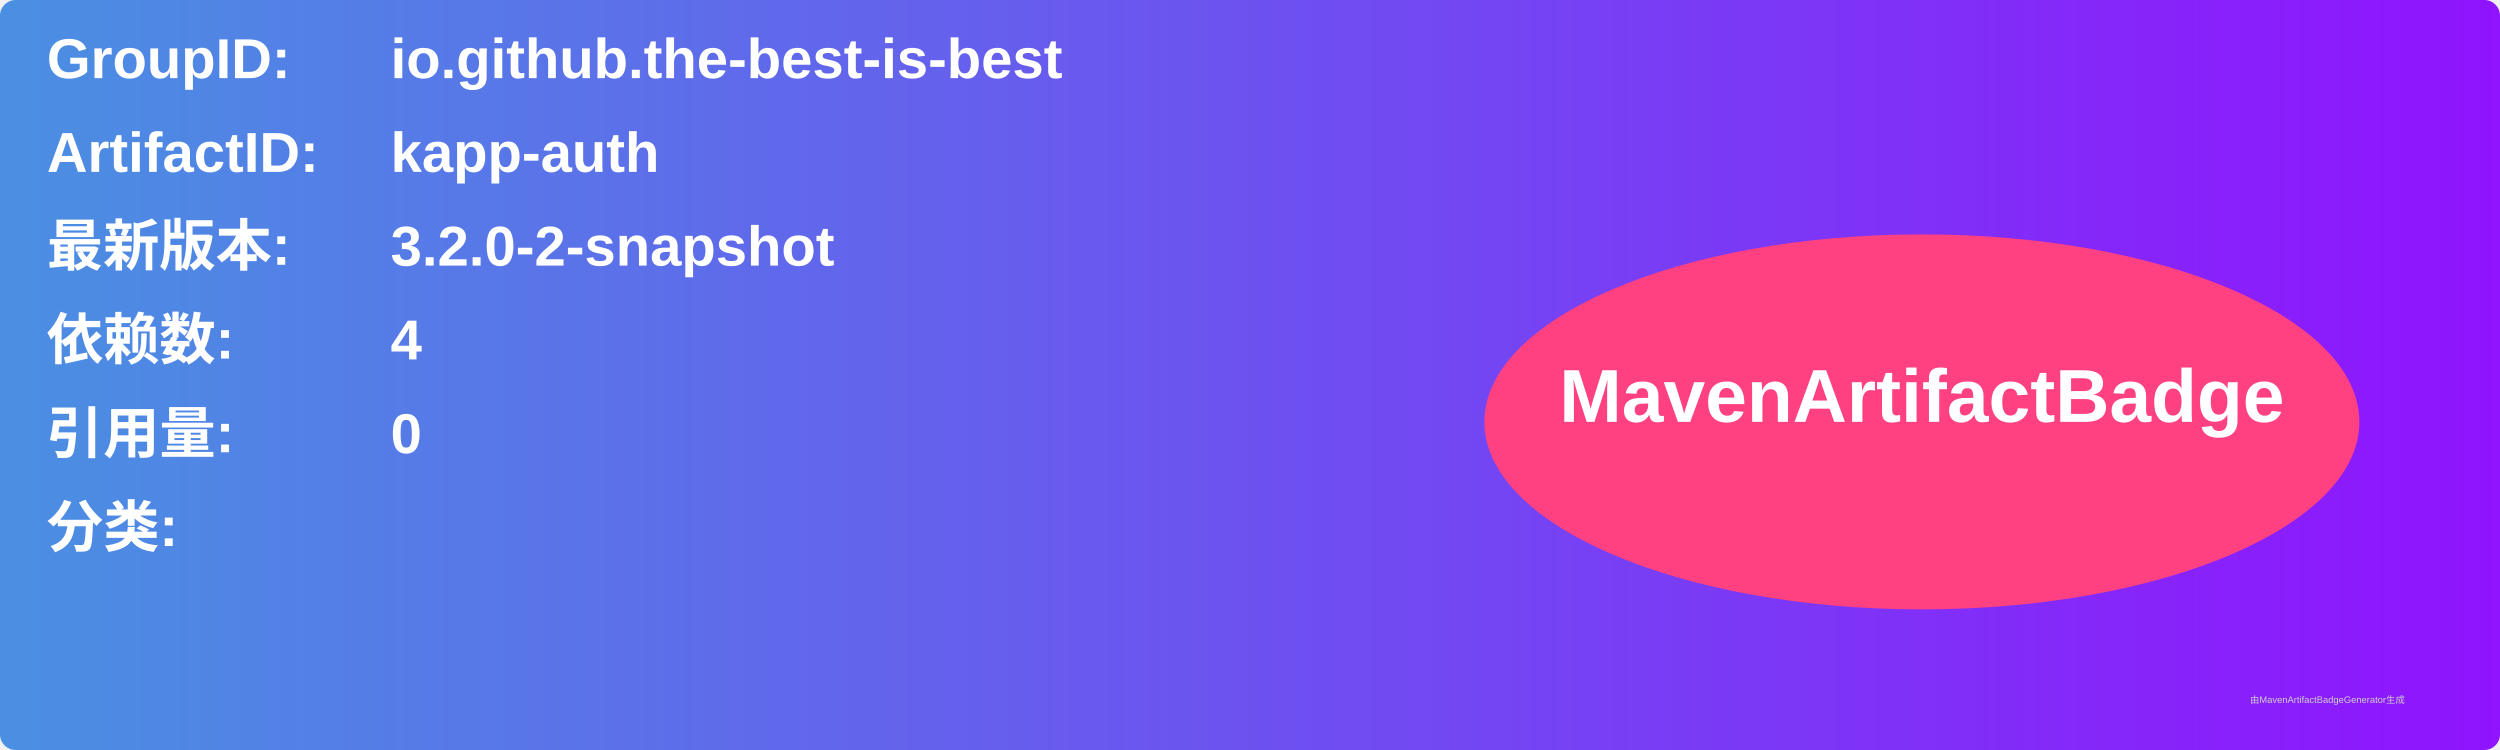
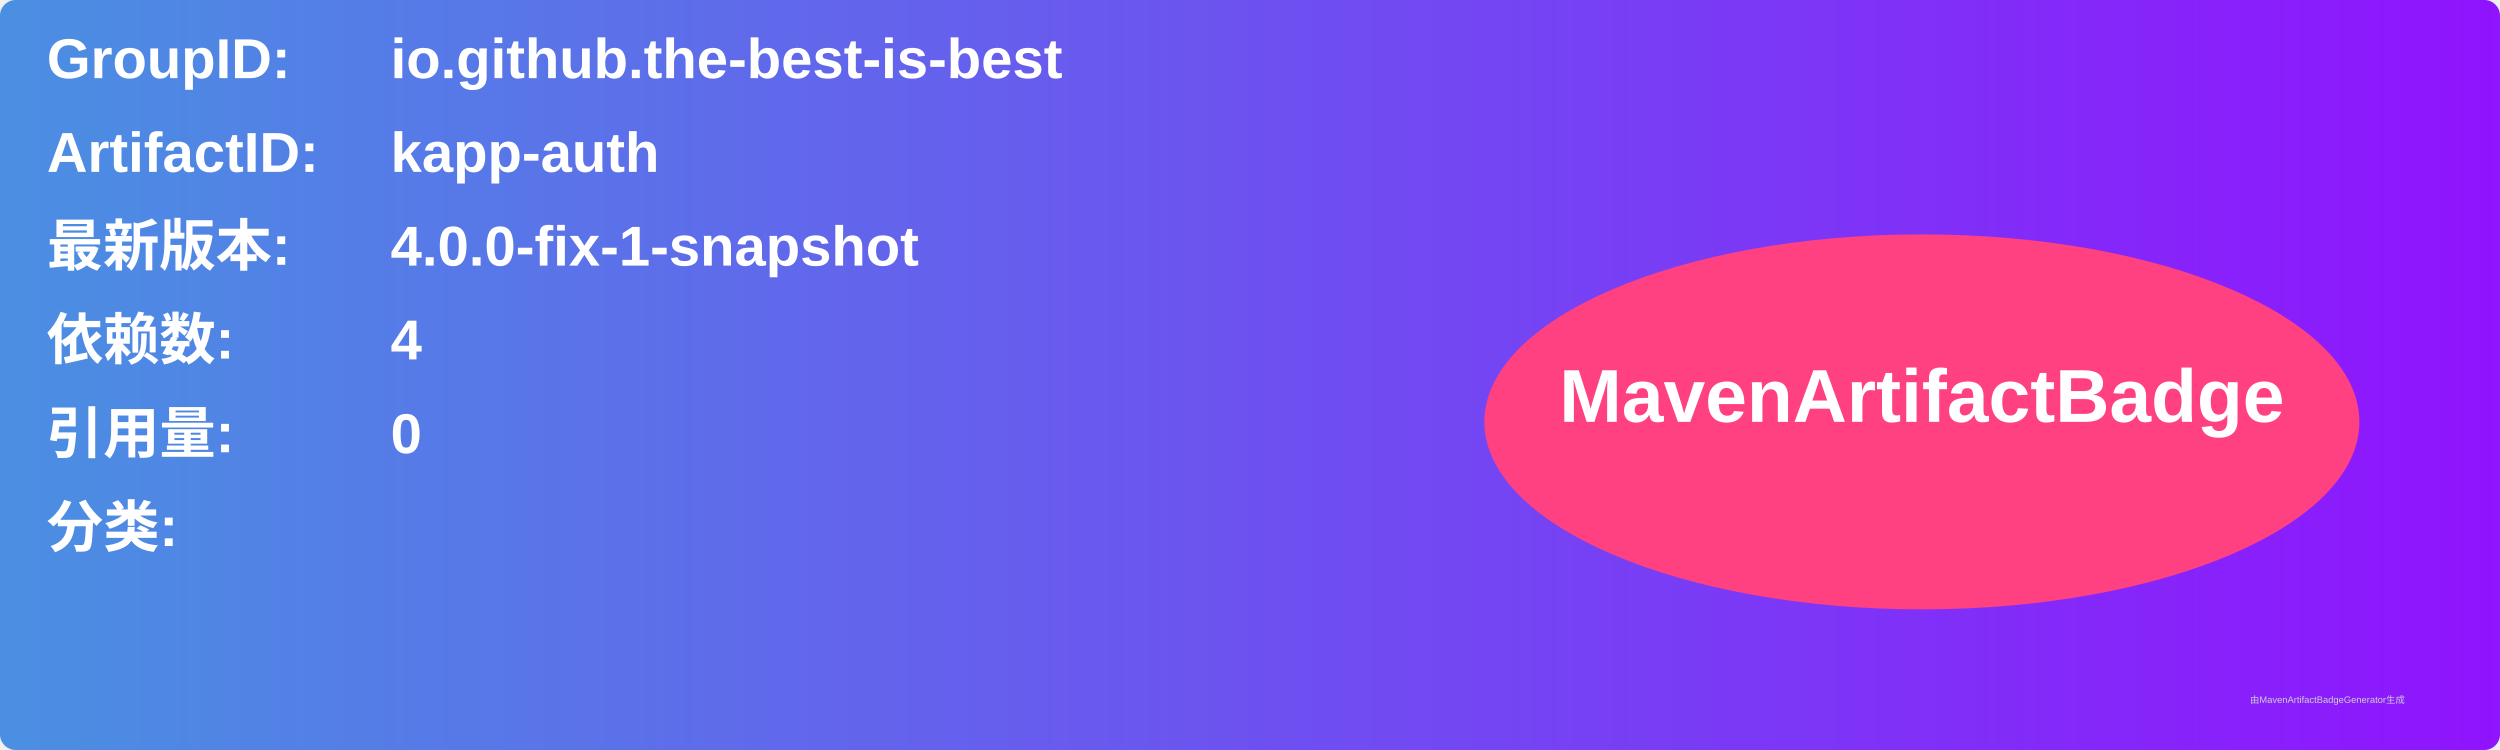
<svg xmlns="http://www.w3.org/2000/svg" width="800" height="240" viewBox="0 0 800 240">
  <linearGradient id="grad" x1="0%" y1="0%" x2="100%" y2="0%">
    <stop offset="0%" stop-color="#4a90e2" />
    <stop offset="100%" stop-color="#9013fe" />
  </linearGradient>
  <rect width="100%" height="100%" rx="5" ry="5" fill="url(#grad)" />
  <g transform="translate(15, 15)">
    <text x="0" y="10" font-family="Arial" font-size="18" fill="white" font-weight="bold" width="260">GroupID:</text>
    <text x="110" y="10" font-family="Arial" font-size="18" fill="white" font-weight="bold" width="460">io.github.the-best-is-best</text>
    <text x="0" y="40" font-family="Arial" font-size="18" fill="white" font-weight="bold" width="260">ArtifactID:</text>
    <text x="110" y="40" font-family="Arial" font-size="18" fill="white" font-weight="bold" width="460">kapp-auth</text>
    <text x="0" y="70" font-family="Arial" font-size="18" fill="white" font-weight="bold">最新版本:</text>
    <text x="110" y="70" font-family="Arial" font-size="18" fill="white" font-weight="bold">
-       <tspan font-weight="bold">3.2.0-2-snapshot</tspan>
+       <tspan font-weight="bold">4.0.0-fix-1-snapshot</tspan>
    </text>
    <text x="0" y="100" font-family="Arial" font-size="18" fill="white" font-weight="bold">依赖数: </text>
    <text x="110" y="100" font-family="Arial" font-size="18" fill="white">
      <tspan font-weight="bold">4</tspan>
    </text>
    <text x="0" y="130" font-family="Arial" font-size="18" fill="white" font-weight="bold">引用量: </text>
    <text x="110" y="130" font-family="Arial" font-size="18" fill="white">
      <tspan font-weight="bold">0</tspan>
    </text>
    <text x="0" y="160" font-family="Arial" font-size="18" fill="white" font-weight="bold">分类:</text>
    <text x="10" y="190" font-family="Arial" font-size="10" fill="white">
      <tspan font-weight="bold" />
    </text>
    <ellipse cx="600" cy="120" rx="140" ry="60" fill="#ff4081" />
    <text x="600" y="120" text-anchor="middle" font-family="Arial" font-size="24" fill="white" font-weight="bold">MavenArtifactBadge</text>
  </g>
  <text x="720" y="225" font-family="Arial" font-size="3" fill="#d0d0d0">由MavenArtifactBadgeGenerator生成</text>
</svg>
